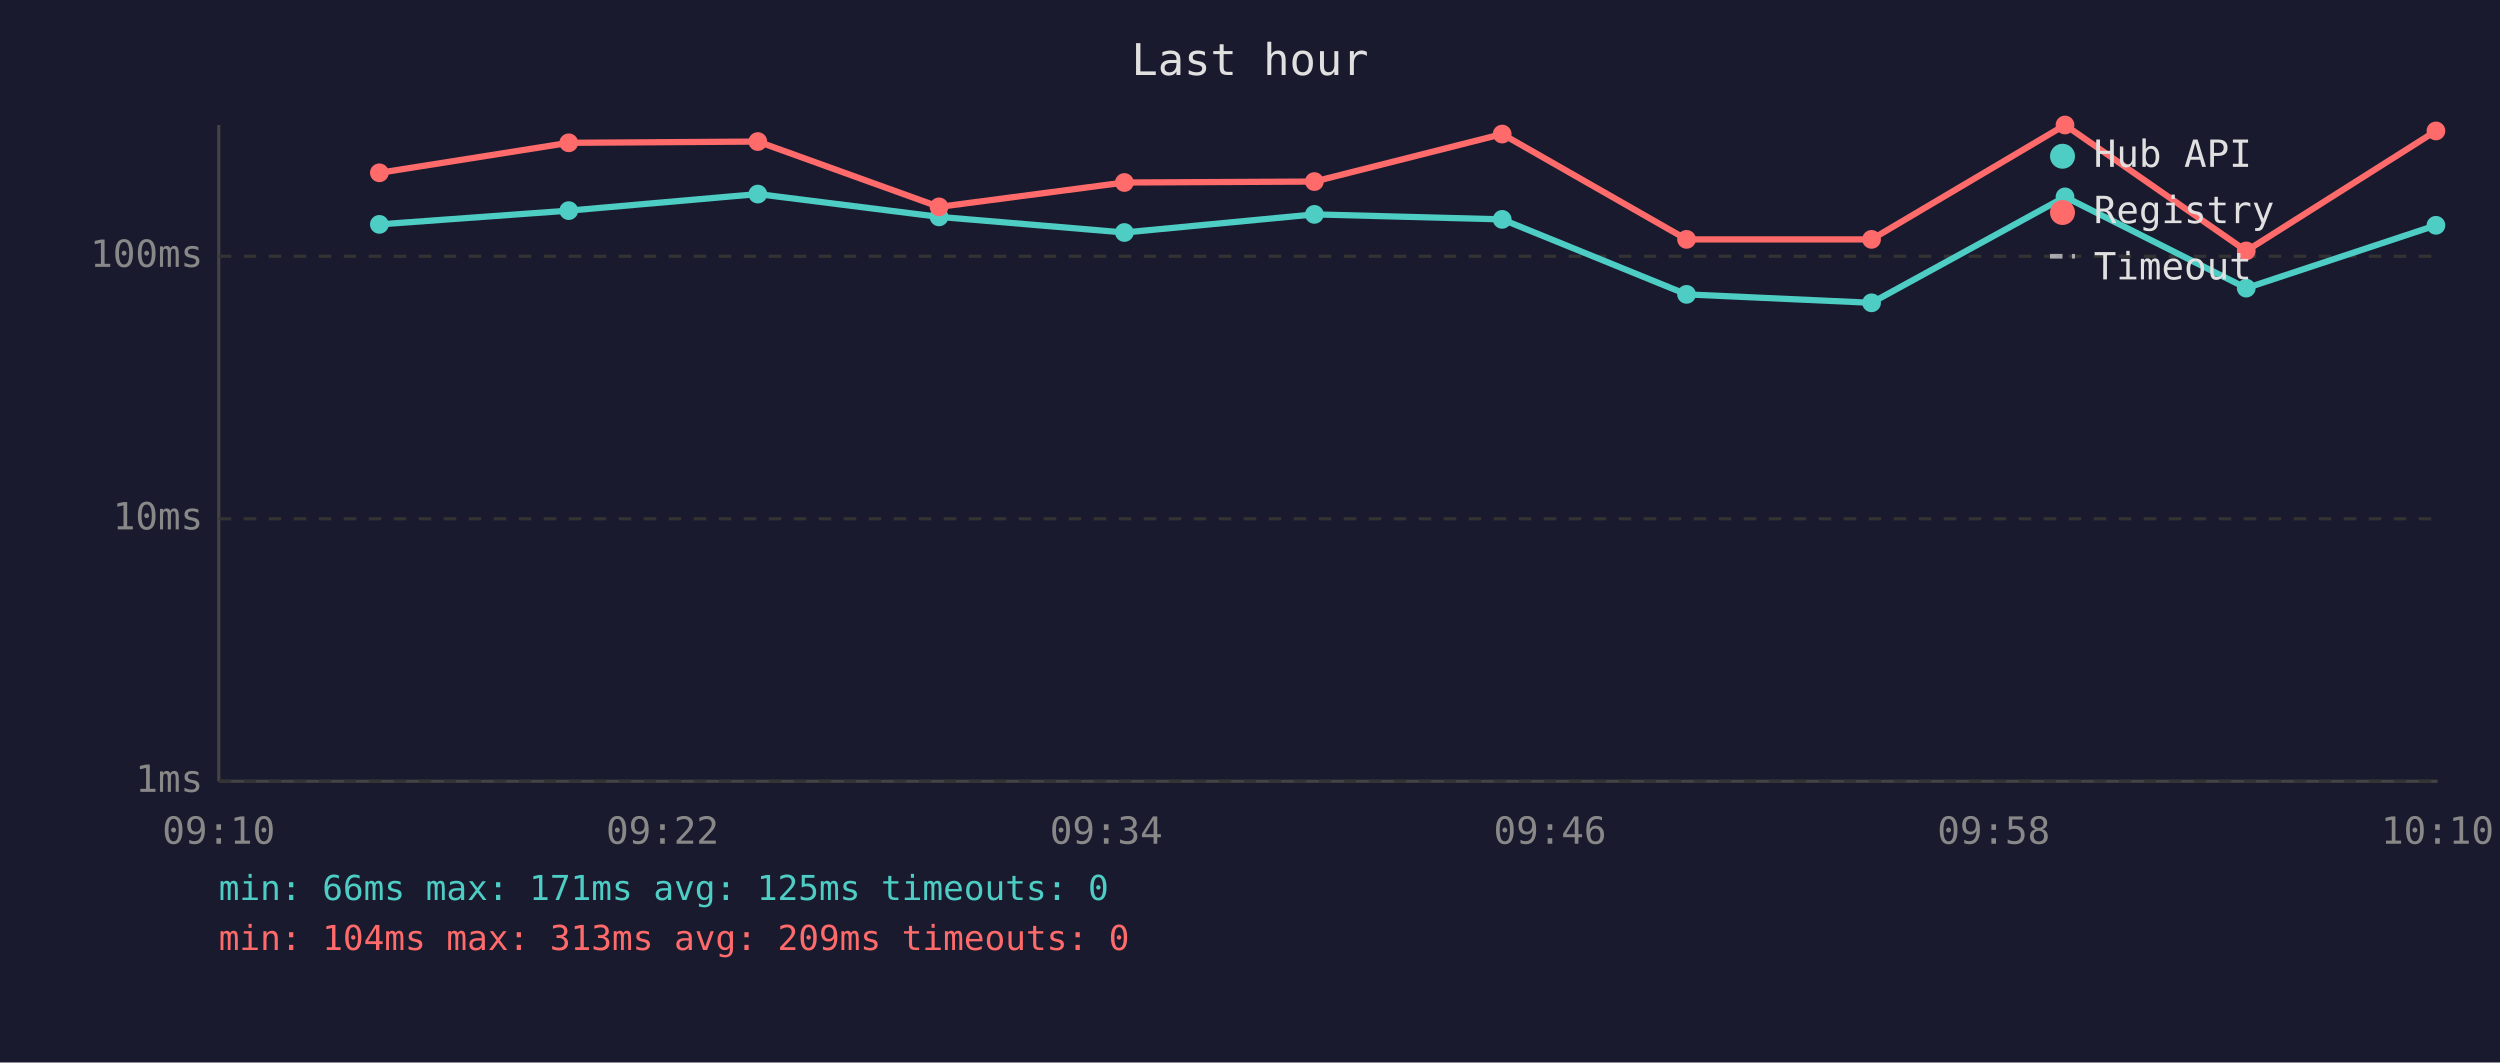
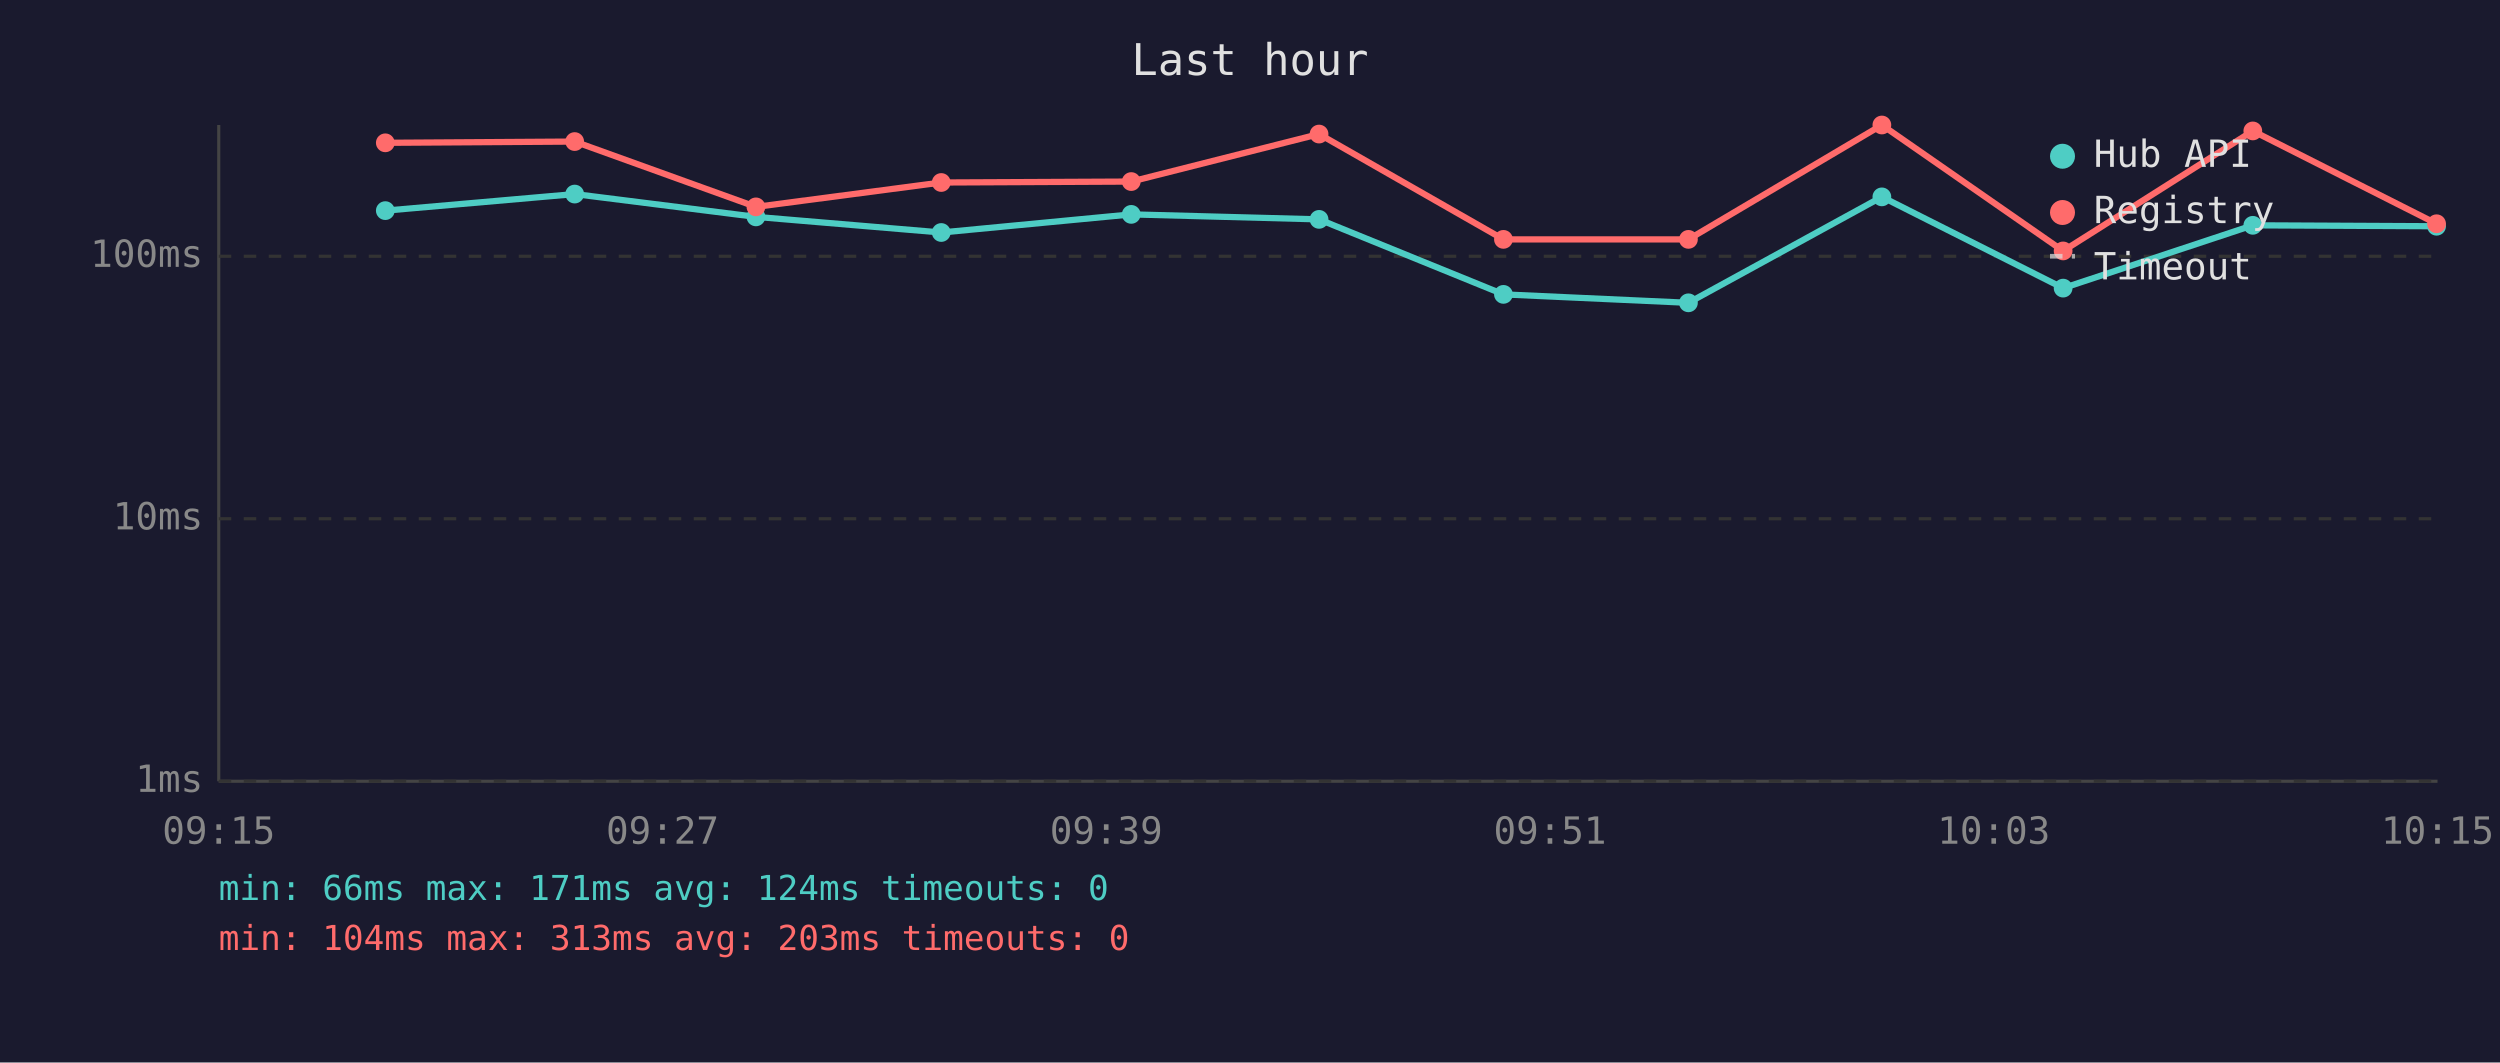
<svg xmlns="http://www.w3.org/2000/svg" viewBox="0 0 800 340" font-family="monospace" font-size="12">
  <rect width="800" height="340" fill="#1a1a2e" />
  <text x="400" y="24" fill="#e0e0e0" font-size="14" text-anchor="middle">Last hour</text>
  <line x1="70" y1="40" x2="70" y2="250" stroke="#444" stroke-width="1" />
  <line x1="70" y1="250" x2="780" y2="250" stroke="#444" stroke-width="1" />
  <line x1="70" y1="250" x2="780" y2="250" stroke="#333" stroke-width="1" stroke-dasharray="4" />
  <text x="65" y="250" fill="#888" text-anchor="end" dominant-baseline="middle">1ms</text>
  <line x1="70" y1="166" x2="780" y2="166" stroke="#333" stroke-width="1" stroke-dasharray="4" />
  <text x="65" y="166" fill="#888" text-anchor="end" dominant-baseline="middle">10ms</text>
  <line x1="70" y1="82" x2="780" y2="82" stroke="#333" stroke-width="1" stroke-dasharray="4" />
  <text x="65" y="82" fill="#888" text-anchor="end" dominant-baseline="middle">100ms</text>
-   <text x="70" y="270" fill="#888" text-anchor="middle">09:10</text>
-   <text x="212" y="270" fill="#888" text-anchor="middle">09:22</text>
-   <text x="354" y="270" fill="#888" text-anchor="middle">09:34</text>
-   <text x="496" y="270" fill="#888" text-anchor="middle">09:46</text>
-   <text x="638" y="270" fill="#888" text-anchor="middle">09:58</text>
-   <text x="780" y="270" fill="#888" text-anchor="middle">10:10</text>
-   <polyline points="121.4,71.8 182.0,67.4 242.5,62.1 300.5,69.4 359.8,74.4 420.6,68.6 480.7,70.2 539.7,94.2 598.9,96.9 660.8,63.0 718.8,92.2 779.5,72.1" fill="none" stroke="#4ecdc4" stroke-width="2" opacity="1" />
-   <circle cx="121.4" cy="71.8" r="3" fill="#4ecdc4" />
-   <circle cx="182.0" cy="67.4" r="3" fill="#4ecdc4" />
-   <circle cx="242.5" cy="62.1" r="3" fill="#4ecdc4" />
-   <circle cx="300.5" cy="69.4" r="3" fill="#4ecdc4" />
-   <circle cx="359.8" cy="74.4" r="3" fill="#4ecdc4" />
-   <circle cx="420.6" cy="68.6" r="3" fill="#4ecdc4" />
-   <circle cx="480.7" cy="70.2" r="3" fill="#4ecdc4" />
-   <circle cx="539.7" cy="94.2" r="3" fill="#4ecdc4" />
-   <circle cx="598.9" cy="96.9" r="3" fill="#4ecdc4" />
-   <circle cx="660.8" cy="63.0" r="3" fill="#4ecdc4" />
-   <circle cx="718.8" cy="92.2" r="3" fill="#4ecdc4" />
-   <circle cx="779.5" cy="72.1" r="3" fill="#4ecdc4" />
-   <polyline points="121.4,55.3 182.0,45.7 242.5,45.3 300.5,66.2 359.8,58.4 420.6,58.1 480.7,42.9 539.7,76.6 598.9,76.6 660.8,40.0 718.8,80.3 779.5,41.9" fill="none" stroke="#ff6b6b" stroke-width="2" opacity="1" />
-   <circle cx="121.4" cy="55.3" r="3" fill="#ff6b6b" />
-   <circle cx="182.0" cy="45.7" r="3" fill="#ff6b6b" />
-   <circle cx="242.5" cy="45.3" r="3" fill="#ff6b6b" />
-   <circle cx="300.5" cy="66.2" r="3" fill="#ff6b6b" />
-   <circle cx="359.8" cy="58.4" r="3" fill="#ff6b6b" />
-   <circle cx="420.6" cy="58.1" r="3" fill="#ff6b6b" />
-   <circle cx="480.7" cy="42.9" r="3" fill="#ff6b6b" />
-   <circle cx="539.7" cy="76.6" r="3" fill="#ff6b6b" />
-   <circle cx="598.9" cy="76.6" r="3" fill="#ff6b6b" />
-   <circle cx="660.8" cy="40.0" r="3" fill="#ff6b6b" />
-   <circle cx="718.8" cy="80.3" r="3" fill="#ff6b6b" />
-   <circle cx="779.5" cy="41.9" r="3" fill="#ff6b6b" />
+   <text x="70" y="270" fill="#888" text-anchor="middle">09:15</text>
+   <text x="212" y="270" fill="#888" text-anchor="middle">09:27</text>
+   <text x="354" y="270" fill="#888" text-anchor="middle">09:39</text>
+   <text x="496" y="270" fill="#888" text-anchor="middle">09:51</text>
+   <text x="638" y="270" fill="#888" text-anchor="middle">10:03</text>
+   <text x="780" y="270" fill="#888" text-anchor="middle">10:15</text>
+   <polyline points="123.3,67.4 183.9,62.1 241.9,69.4 301.2,74.4 362.0,68.6 422.1,70.2 481.1,94.2 540.3,96.9 602.2,63.0 660.2,92.2 720.9,72.1 779.7,72.4" fill="none" stroke="#4ecdc4" stroke-width="2" opacity="1" />
+   <circle cx="123.3" cy="67.4" r="3" fill="#4ecdc4" />
+   <circle cx="183.9" cy="62.1" r="3" fill="#4ecdc4" />
+   <circle cx="241.9" cy="69.4" r="3" fill="#4ecdc4" />
+   <circle cx="301.2" cy="74.4" r="3" fill="#4ecdc4" />
+   <circle cx="362.0" cy="68.6" r="3" fill="#4ecdc4" />
+   <circle cx="422.1" cy="70.2" r="3" fill="#4ecdc4" />
+   <circle cx="481.1" cy="94.2" r="3" fill="#4ecdc4" />
+   <circle cx="540.3" cy="96.9" r="3" fill="#4ecdc4" />
+   <circle cx="602.2" cy="63.0" r="3" fill="#4ecdc4" />
+   <circle cx="660.2" cy="92.2" r="3" fill="#4ecdc4" />
+   <circle cx="720.9" cy="72.1" r="3" fill="#4ecdc4" />
+   <circle cx="779.7" cy="72.4" r="3" fill="#4ecdc4" />
+   <polyline points="123.3,45.7 183.9,45.3 241.9,66.2 301.2,58.4 362.0,58.1 422.1,42.9 481.1,76.6 540.3,76.6 602.2,40.0 660.2,80.3 720.9,41.9 779.7,71.6" fill="none" stroke="#ff6b6b" stroke-width="2" opacity="1" />
+   <circle cx="123.3" cy="45.7" r="3" fill="#ff6b6b" />
+   <circle cx="183.9" cy="45.3" r="3" fill="#ff6b6b" />
+   <circle cx="241.9" cy="66.2" r="3" fill="#ff6b6b" />
+   <circle cx="301.2" cy="58.4" r="3" fill="#ff6b6b" />
+   <circle cx="362.0" cy="58.1" r="3" fill="#ff6b6b" />
+   <circle cx="422.1" cy="42.9" r="3" fill="#ff6b6b" />
+   <circle cx="481.1" cy="76.6" r="3" fill="#ff6b6b" />
+   <circle cx="540.3" cy="76.6" r="3" fill="#ff6b6b" />
+   <circle cx="602.2" cy="40.0" r="3" fill="#ff6b6b" />
+   <circle cx="660.2" cy="80.3" r="3" fill="#ff6b6b" />
+   <circle cx="720.9" cy="41.9" r="3" fill="#ff6b6b" />
+   <circle cx="779.7" cy="71.6" r="3" fill="#ff6b6b" />
  <circle cx="660" cy="50" r="4" fill="#4ecdc4" />
  <text x="670" y="50" fill="#e0e0e0" dominant-baseline="middle">Hub API</text>
  <circle cx="660" cy="68" r="4" fill="#ff6b6b" />
  <text x="670" y="68" fill="#e0e0e0" dominant-baseline="middle">Registry</text>
  <line x1="656" y1="82" x2="664" y2="82" stroke="#e0e0e0" stroke-width="1.5" stroke-dasharray="4,3" opacity="0.7" />
  <text x="670" y="86" fill="#e0e0e0" dominant-baseline="middle">Timeout</text>
-   <text x="70" y="288" fill="#4ecdc4" font-size="11">min: 66ms  max: 171ms  avg: 125ms  timeouts: 0</text>
-   <text x="70" y="304" fill="#ff6b6b" font-size="11">min: 104ms  max: 313ms  avg: 209ms  timeouts: 0</text>
+   <text x="70" y="288" fill="#4ecdc4" font-size="11">min: 66ms  max: 171ms  avg: 124ms  timeouts: 0</text>
+   <text x="70" y="304" fill="#ff6b6b" font-size="11">min: 104ms  max: 313ms  avg: 203ms  timeouts: 0</text>
</svg>
